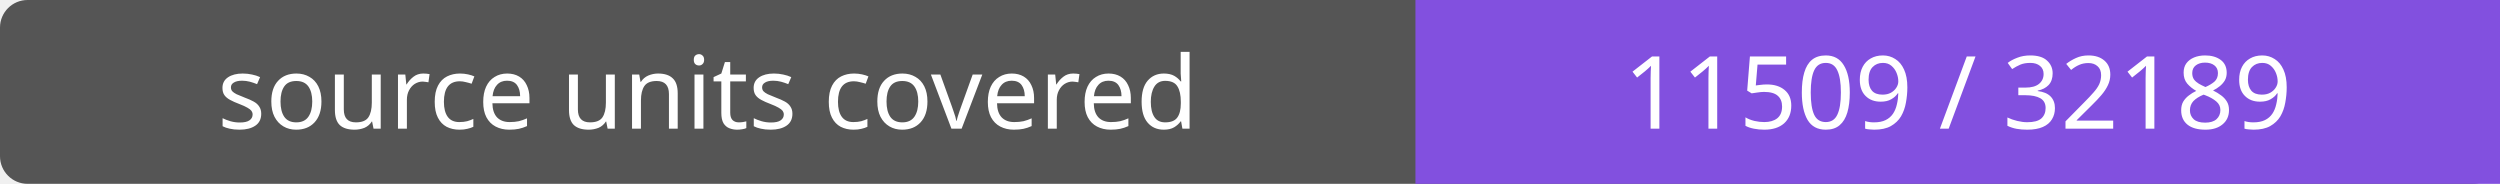
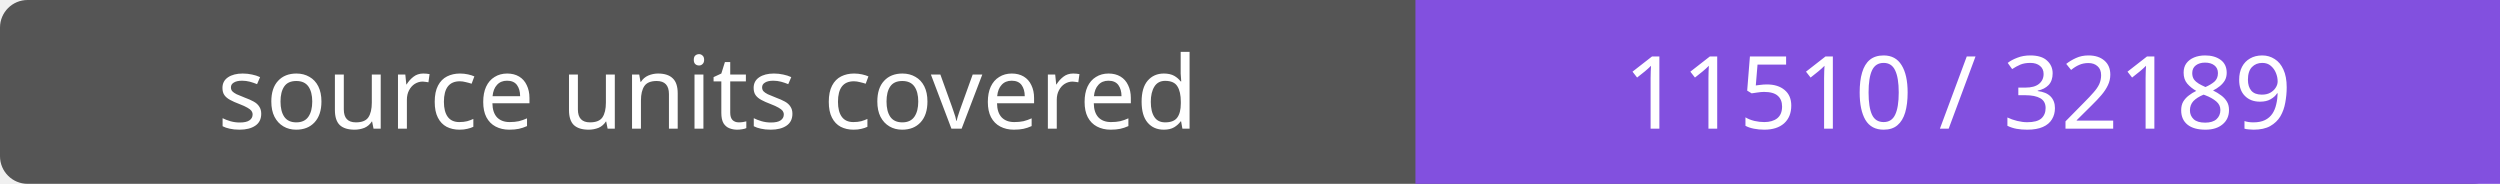
- <svg xmlns="http://www.w3.org/2000/svg" width="272" height="20" role="img" aria-label="source units covered: 11509 / 32189">
+ <svg xmlns="http://www.w3.org/2000/svg" width="272" height="20" role="img" aria-label="source units covered: 11510 / 32189">
  <rect width="272" height="20" rx="3" fill="#555" />
  <path fill="#8250df" d="M154 0h118v20H154z" />
  <g fill="#fff" text-anchor="middle" font-family="Verdana,sans-serif" font-size="11">
    <text x="77.0" y="14">source units covered</text>
-     <text x="213.0" y="14">11509 / 32189</text>
+     <text x="213.0" y="14">11510 / 32189</text>
  </g>
</svg>
